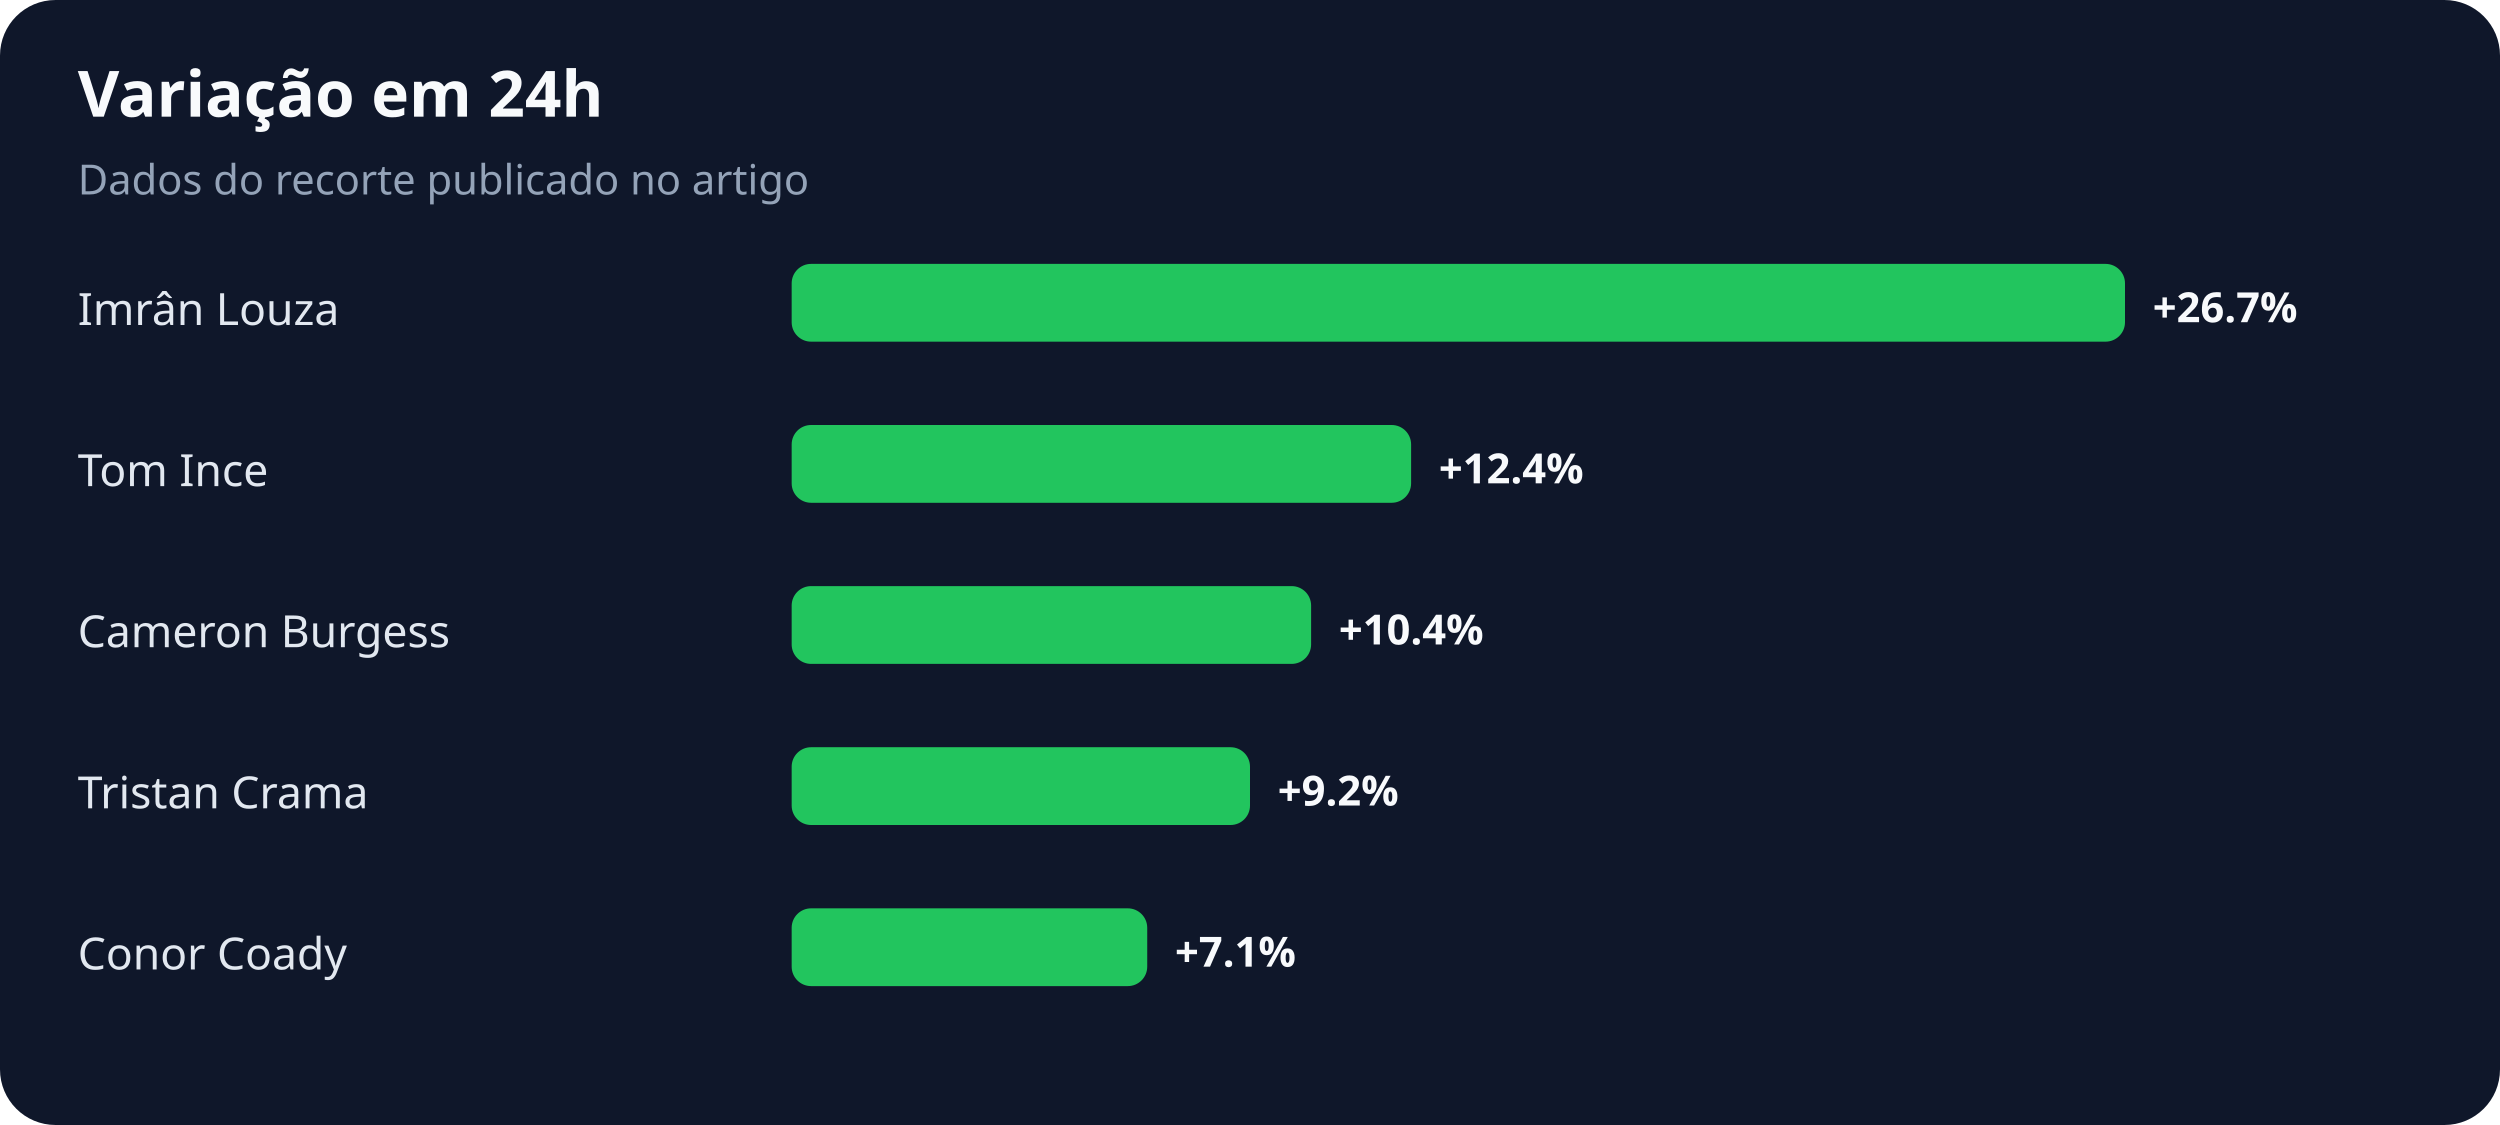
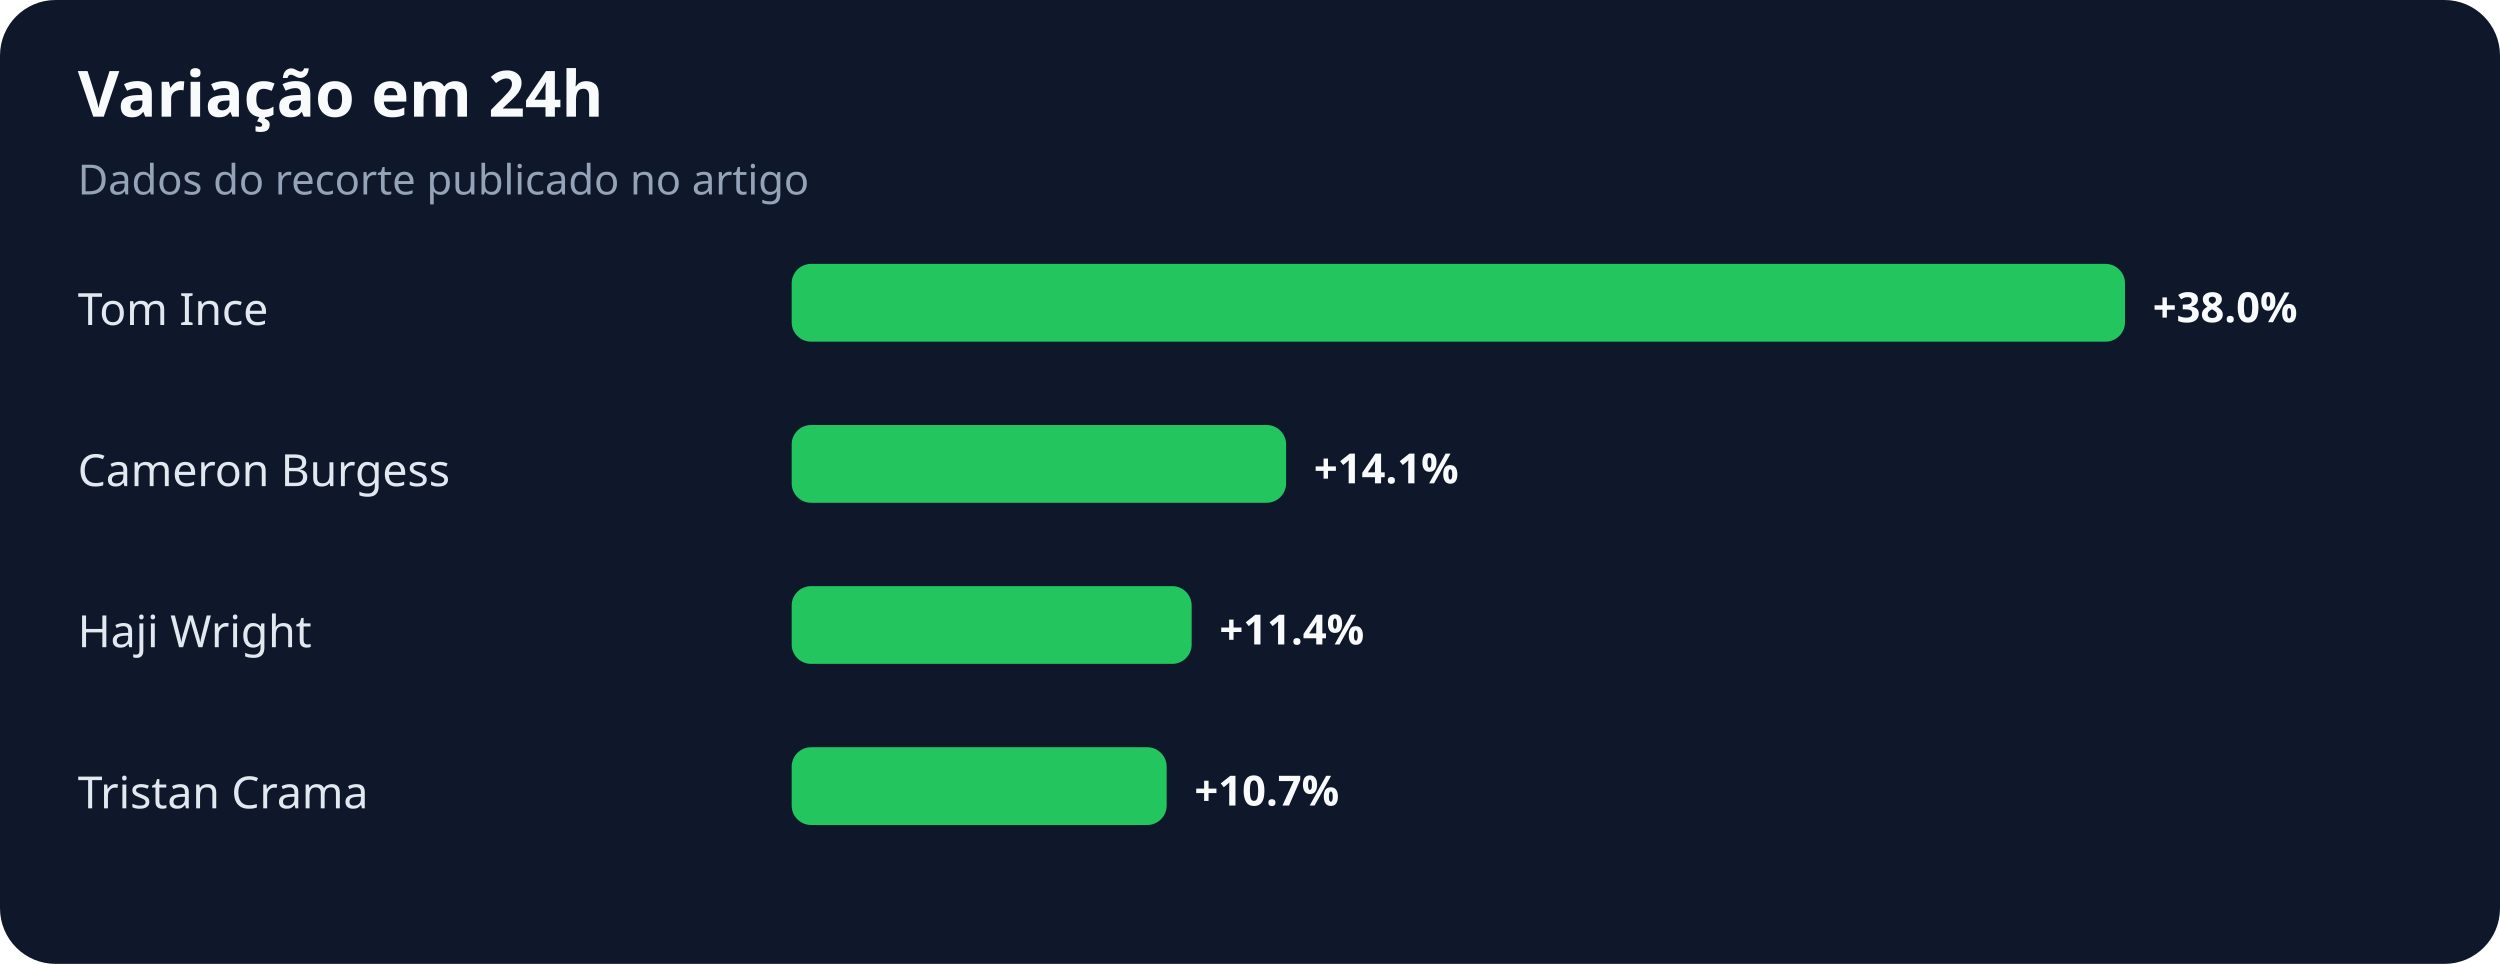
- <svg xmlns="http://www.w3.org/2000/svg" width="900" height="405" viewBox="0 0 900 405" role="img" aria-labelledby="title desc">
+ <svg xmlns="http://www.w3.org/2000/svg" width="900" height="347" viewBox="0 0 900 347" role="img" aria-labelledby="title desc">
  <rect width="100%" height="100%" rx="20" fill="#0f172a" />
  <text x="28" y="42" fill="#f8fafc" font-family="system-ui,sans-serif" font-size="23" font-weight="700">Variação em 24h</text>
  <text x="28" y="70" fill="#94a3b8" font-family="system-ui,sans-serif" font-size="15">Dados do recorte publicado no artigo</text>
-   <text x="28" y="117" fill="#e2e8f0" font-family="system-ui,sans-serif" font-size="16">Imrân Louza</text>
+   <text x="28" y="117" fill="#e2e8f0" font-family="system-ui,sans-serif" font-size="16">Tom Ince</text>
  <rect x="285" y="95" width="480" height="28" rx="7" fill="#22c55e" />
-   <text x="775" y="116" fill="#f8fafc" font-family="system-ui,sans-serif" font-size="15" font-weight="700">+26.7%</text>
-   <text x="28" y="175" fill="#e2e8f0" font-family="system-ui,sans-serif" font-size="16">Tom Ince</text>
-   <rect x="285" y="153" width="223" height="28" rx="7" fill="#22c55e" />
-   <text x="518" y="174" fill="#f8fafc" font-family="system-ui,sans-serif" font-size="15" font-weight="700">+12.4%</text>
-   <text x="28" y="233" fill="#e2e8f0" font-family="system-ui,sans-serif" font-size="16">Cameron Burgess</text>
-   <rect x="285" y="211" width="187" height="28" rx="7" fill="#22c55e" />
-   <text x="482" y="232" fill="#f8fafc" font-family="system-ui,sans-serif" font-size="15" font-weight="700">+10.4%</text>
+   <text x="775" y="116" fill="#f8fafc" font-family="system-ui,sans-serif" font-size="15" font-weight="700">+38.0%</text>
+   <text x="28" y="175" fill="#e2e8f0" font-family="system-ui,sans-serif" font-size="16">Cameron Burgess</text>
+   <rect x="285" y="153" width="178" height="28" rx="7" fill="#22c55e" />
+   <text x="473" y="174" fill="#f8fafc" font-family="system-ui,sans-serif" font-size="15" font-weight="700">+14.1%</text>
+   <text x="28" y="233" fill="#e2e8f0" font-family="system-ui,sans-serif" font-size="16">Haji Wright</text>
+   <rect x="285" y="211" width="144" height="28" rx="7" fill="#22c55e" />
+   <text x="439" y="232" fill="#f8fafc" font-family="system-ui,sans-serif" font-size="15" font-weight="700">+11.4%</text>
  <text x="28" y="291" fill="#e2e8f0" font-family="system-ui,sans-serif" font-size="16">Tristan Crama</text>
-   <rect x="285" y="269" width="165" height="28" rx="7" fill="#22c55e" />
-   <text x="460" y="290" fill="#f8fafc" font-family="system-ui,sans-serif" font-size="15" font-weight="700">+9.2%</text>
-   <text x="28" y="349" fill="#e2e8f0" font-family="system-ui,sans-serif" font-size="16">Conor Coady</text>
-   <rect x="285" y="327" width="128" height="28" rx="7" fill="#22c55e" />
-   <text x="423" y="348" fill="#f8fafc" font-family="system-ui,sans-serif" font-size="15" font-weight="700">+7.1%</text>
+   <rect x="285" y="269" width="135" height="28" rx="7" fill="#22c55e" />
+   <text x="430" y="290" fill="#f8fafc" font-family="system-ui,sans-serif" font-size="15" font-weight="700">+10.7%</text>
</svg>
